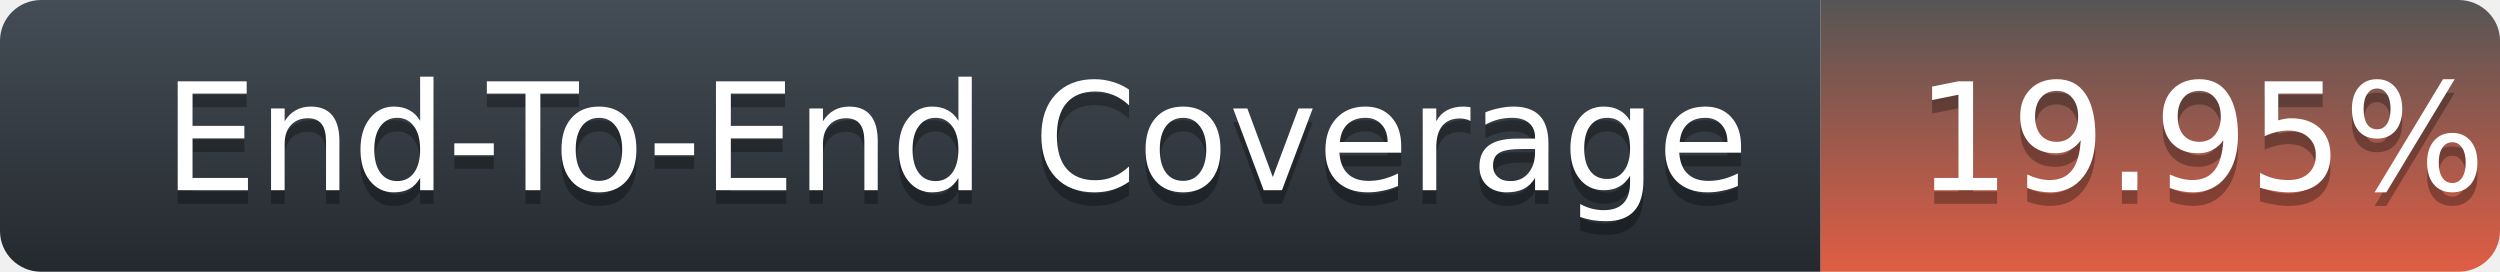
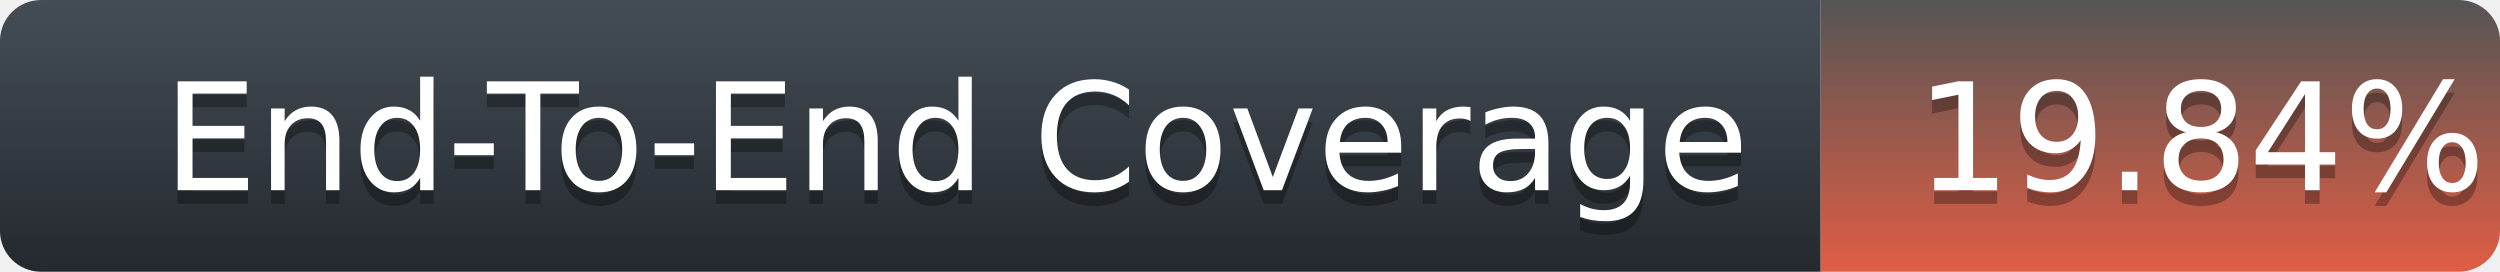
<svg xmlns="http://www.w3.org/2000/svg" width="184" height="20">
  <defs>
    <linearGradient id="title-fill" x1="50%" y1="0%" x2="50%" y2="100%">
      <stop stop-color="#444D56" offset="0%" />
      <stop stop-color="#24292E" offset="100%" />
    </linearGradient>
    <linearGradient id="coverage-fill" x1="50%" y1="0%" x2="50%" y2="100%">
      <stop stop-color="#555" offset="0%" />
      <stop stop-color="#e05d44" offset="100%" />
    </linearGradient>
  </defs>
  <g fill="none" fill-rule="evenodd">
    <g font-family="'DejaVu Sans',Verdana,Geneva,sans-serif" font-size="11">
      <path d="M0,3 C0,1.343 1.355,0 3.027,0 L134,0 L134,20 L3.027,20 C1.355,20 0,18.657 0,17 L0,3 Z" fill="url(#title-fill)" fill-rule="nonzero" />
      <text fill="#010101" fill-opacity=".3">
        <tspan x="12" y="15" aria-hidden="true">End-To-End Coverage</tspan>
      </text>
      <text fill="#FFFFFF">
        <tspan x="12" y="14">End-To-End Coverage</tspan>
      </text>
    </g>
    <g transform="translate(134)" font-family="'DejaVu Sans',Verdana,Geneva,sans-serif" font-size="11">
      <path d="M0 0h46.939C48.629 0 50 1.343 50 3v14c0 1.657-1.37 3-3.061 3H0V0z" fill="url(#coverage-fill)" fill-rule="nonzero" />
      <text fill="#010101" fill-opacity=".3" aria-hidden="true">
-         <tspan x="7" y="15">19.95%</tspan>
+         <tspan x="7" y="15">19.84%</tspan>
      </text>
      <text fill="#FFFFFF">
-         <tspan x="7" y="14">19.95%</tspan>
+         <tspan x="7" y="14">19.84%</tspan>
      </text>
    </g>
  </g>
</svg>
